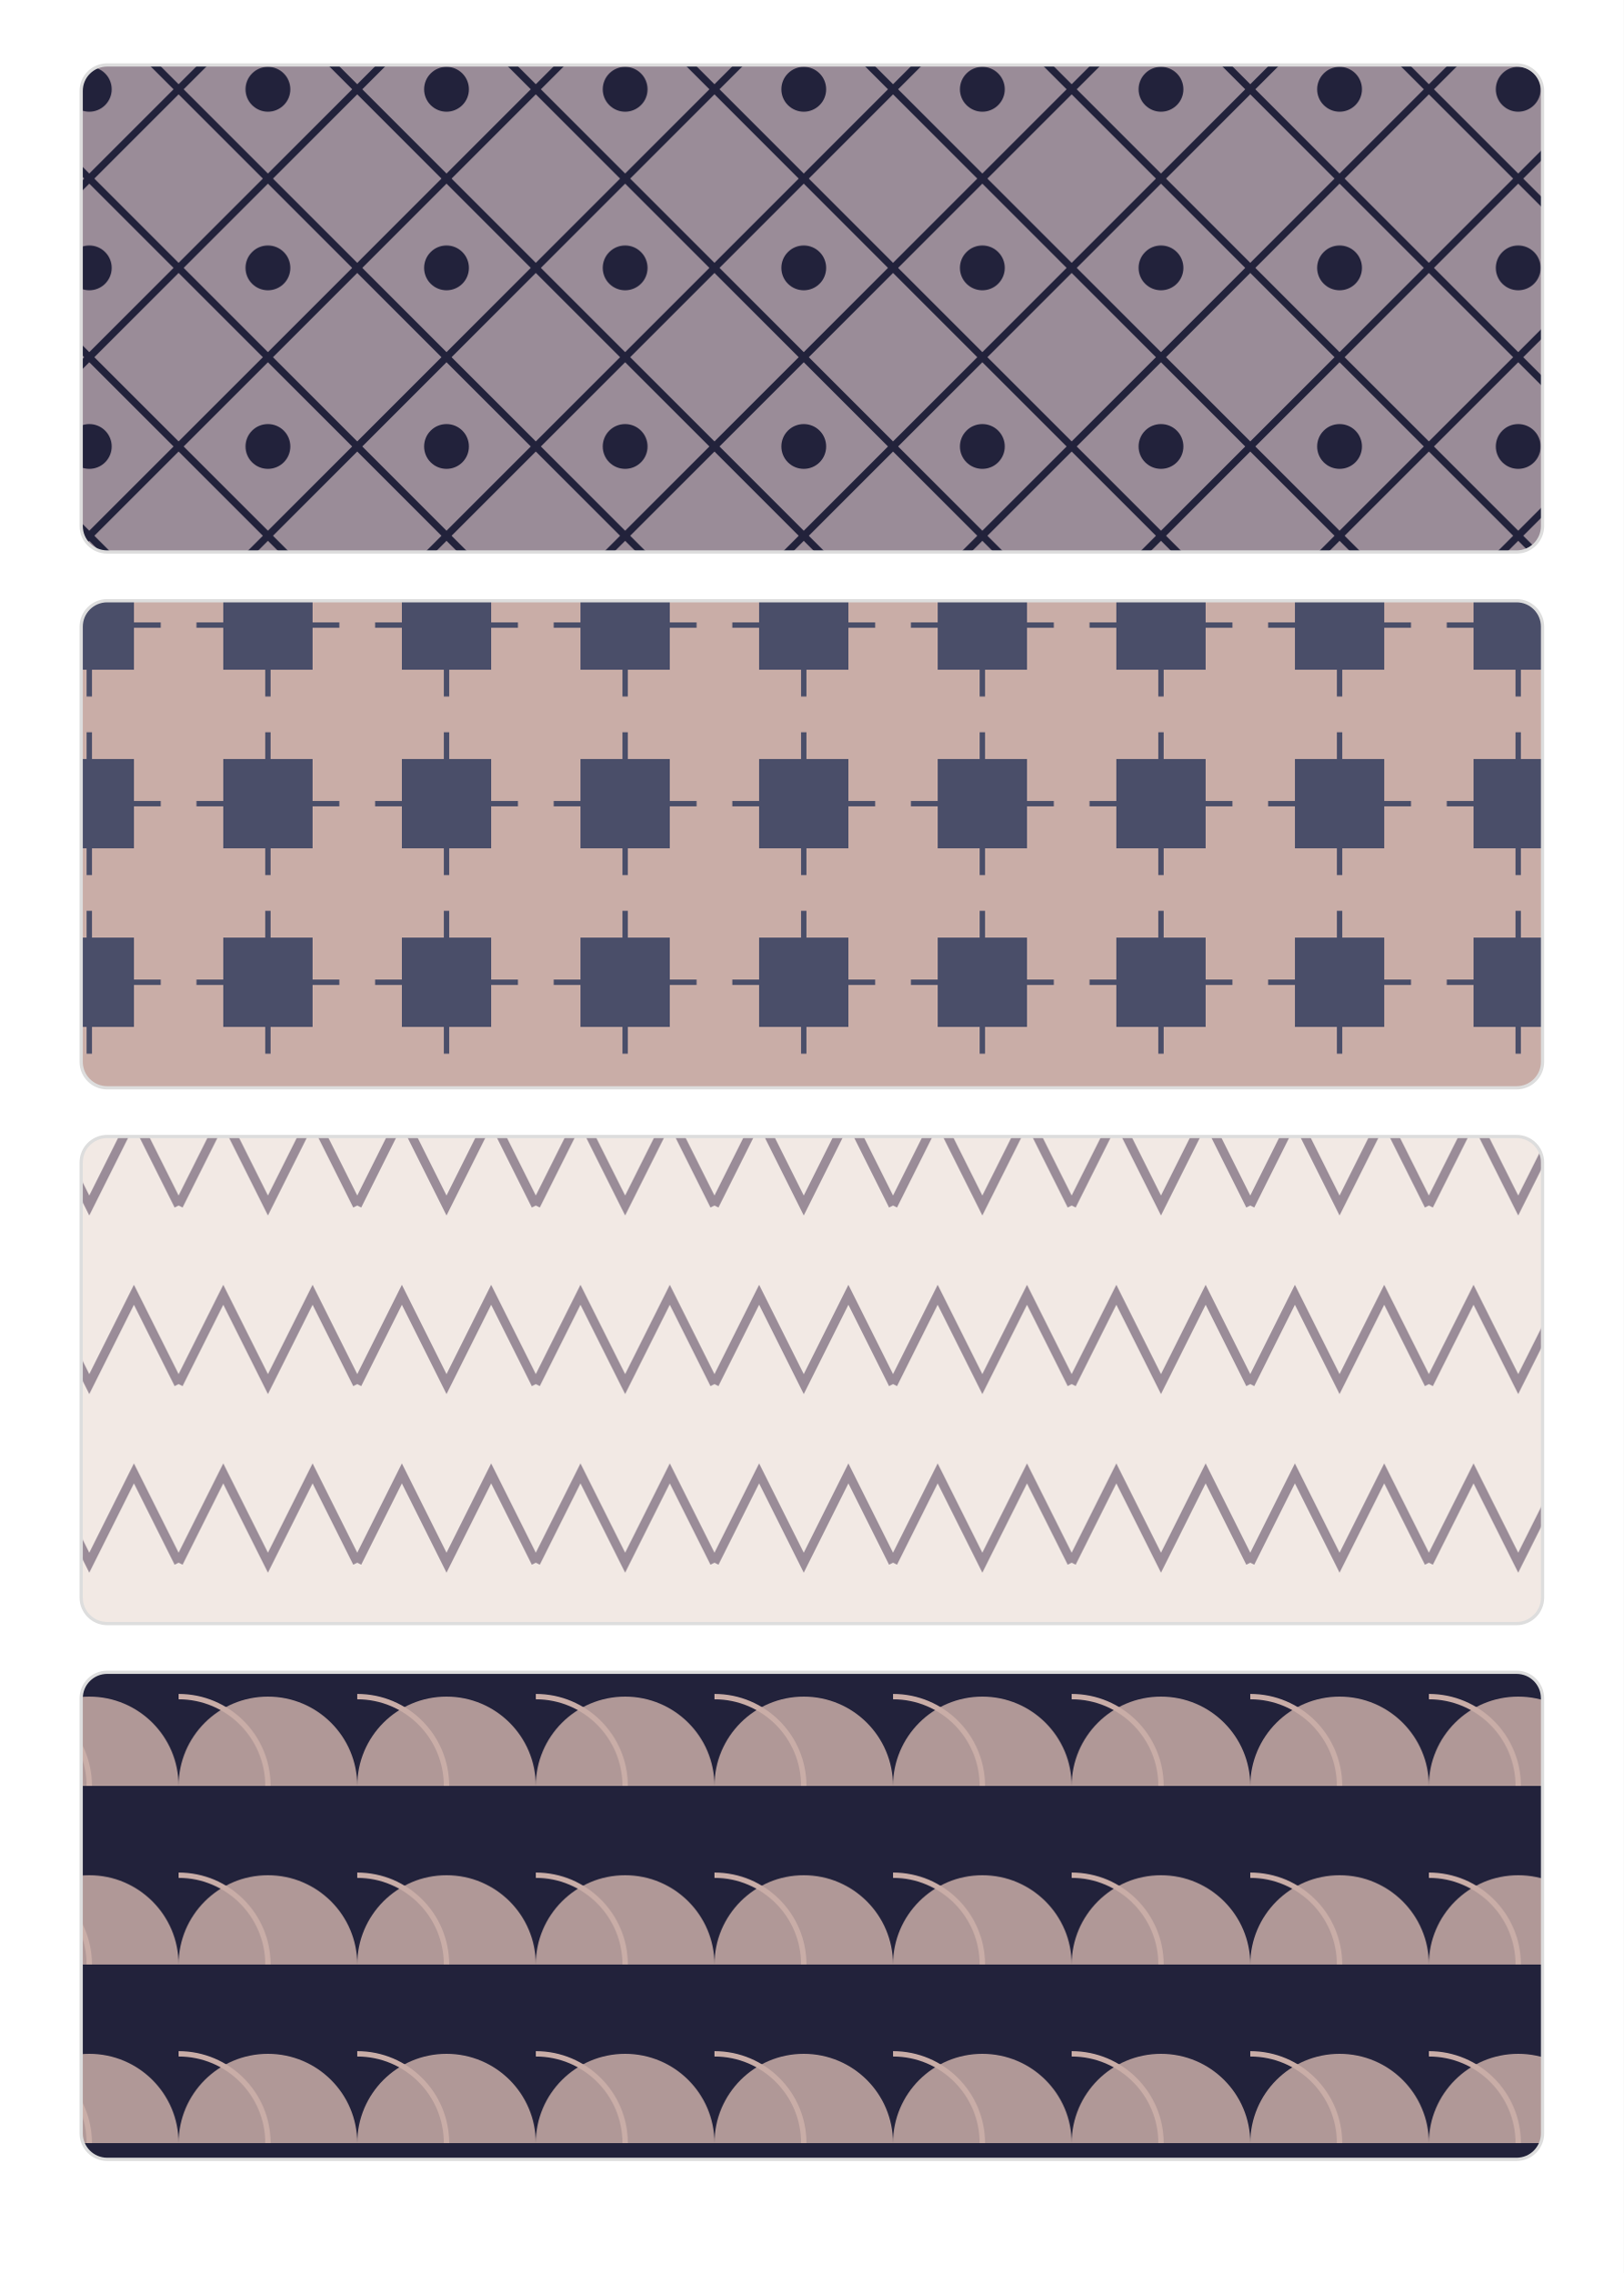
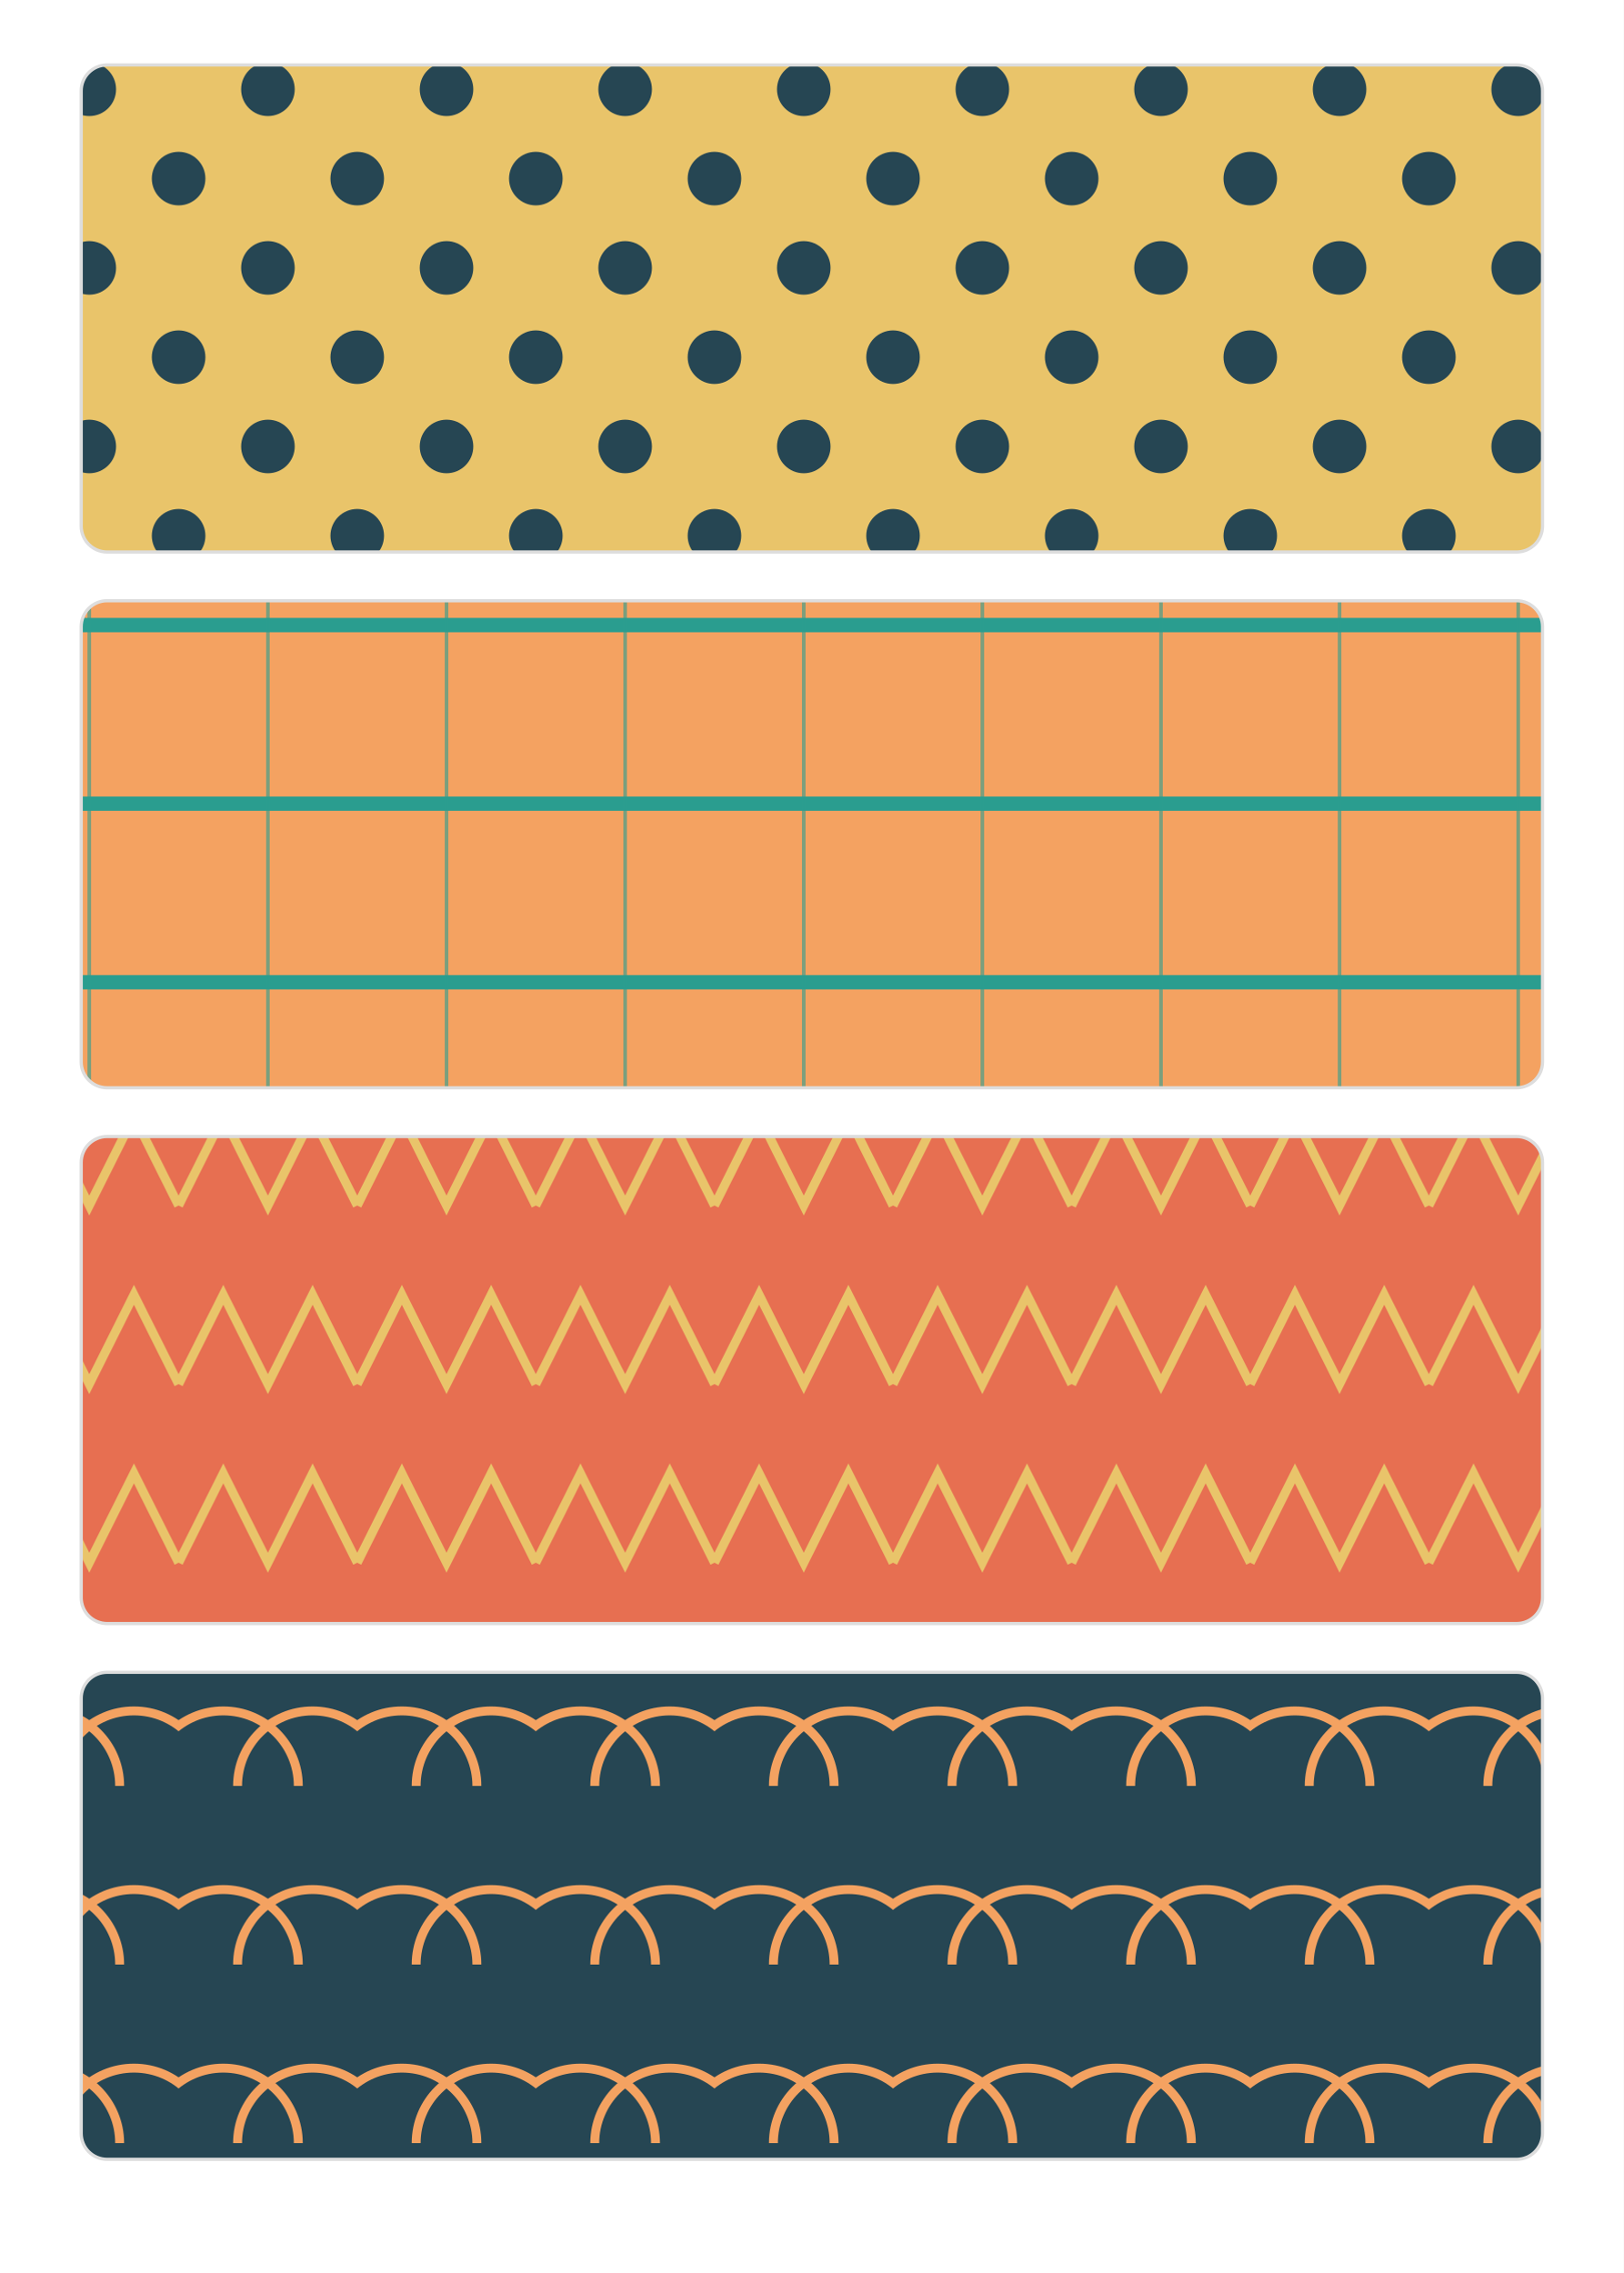
<svg xmlns="http://www.w3.org/2000/svg" width="1000" height="1400" viewBox="0 0 1000 1400">
  <defs>
    <pattern id="pat0" width="110" height="110" patternUnits="userSpaceOnUse">
-       <rect width="110.0" height="110.0" fill="#9a8c98" />
-       <path d="M55.0,0 L110.0,55.0 L55.0,110.0 L0,55.0 Z" fill="none" stroke="#22223b" stroke-width="4.4" />
-       <circle cx="55.0" cy="55.0" r="13.8" fill="#22223b" />
+       <rect width="110.0" height="110.0" fill="#e9c46a" />
+       <circle cx="55.0" cy="55.0" r="16.5" fill="#264653" />
+       <circle cx="0.0" cy="0.0" r="16.5" fill="#264653" />
+       <circle cx="110.0" cy="0.0" r="16.5" fill="#264653" />
+       <circle cx="0.0" cy="110.0" r="16.5" fill="#264653" />
+       <circle cx="110.0" cy="110.0" r="16.5" fill="#264653" />
    </pattern>
    <pattern id="pat1" width="110" height="110" patternUnits="userSpaceOnUse">
-       <rect width="110.0" height="110.0" fill="#c9ada7" />
-       <path d="M27.5,27.5 h55.0 v55.0 h-55.0 Z" fill="#4a4e69" />
-       <path d="M11.0,55.0 h88.0 M55.0,11.0 v88.0" stroke="#4a4e69" stroke-width="3.3" />
+       <rect width="110.0" height="110.0" fill="#f4a261" />
+       <line x1="0" y1="55.0" x2="110" y2="55.0" stroke="#2a9d8f" stroke-width="8.8" />
+       <line x1="55.0" y1="0" x2="55.0" y2="110" stroke="#2a9d8f" stroke-width="2.2" opacity="0.6" />
    </pattern>
    <pattern id="pat2" width="110" height="110" patternUnits="userSpaceOnUse">
-       <rect width="110.0" height="110.0" fill="#f2e9e4" />
-       <path d="M0,82.5 L27.5,27.5 L55.0,82.5 L82.5,27.5 L110.0,82.5" fill="none" stroke="#9a8c98" stroke-width="5.5" />
+       <rect width="110.0" height="110.0" fill="#e76f51" />
+       <path d="M0,82.5 L27.5,27.5 L55.0,82.5 L82.5,27.5 L110.0,82.5" fill="none" stroke="#e9c46a" stroke-width="5.5" />
    </pattern>
    <pattern id="pat3" width="110" height="110" patternUnits="userSpaceOnUse">
-       <rect width="110.0" height="110.0" fill="#22223b" />
-       <path d="M0,110.0 A55.0 55.0 0 0 1 110.0,110.0 Z" fill="#c9ada7" opacity="0.85" />
-       <path d="M-55.0,110.0 A55.0 55.0 0 0 1 55.0,110.0" fill="none" stroke="#c9ada7" stroke-width="3.3" />
+       <rect width="110.0" height="110.0" fill="#264653" />
+       <circle cx="27.50" cy="110.00" r="46.2" fill="none" stroke="#f4a261" stroke-width="5.5" />
+       <circle cx="82.50" cy="110.00" r="46.2" fill="none" stroke="#f4a261" stroke-width="5.5" />
    </pattern>
  </defs>
  <rect width="1000" height="1400" fill="#ffffff" />
  <rect x="50" y="40" width="900" height="300" rx="16" fill="url(#pat0)" stroke="#dddddd" stroke-width="2" />
  <rect x="50" y="370" width="900" height="300" rx="16" fill="url(#pat1)" stroke="#dddddd" stroke-width="2" />
  <rect x="50" y="700" width="900" height="300" rx="16" fill="url(#pat2)" stroke="#dddddd" stroke-width="2" />
  <rect x="50" y="1030" width="900" height="300" rx="16" fill="url(#pat3)" stroke="#dddddd" stroke-width="2" />
</svg>
